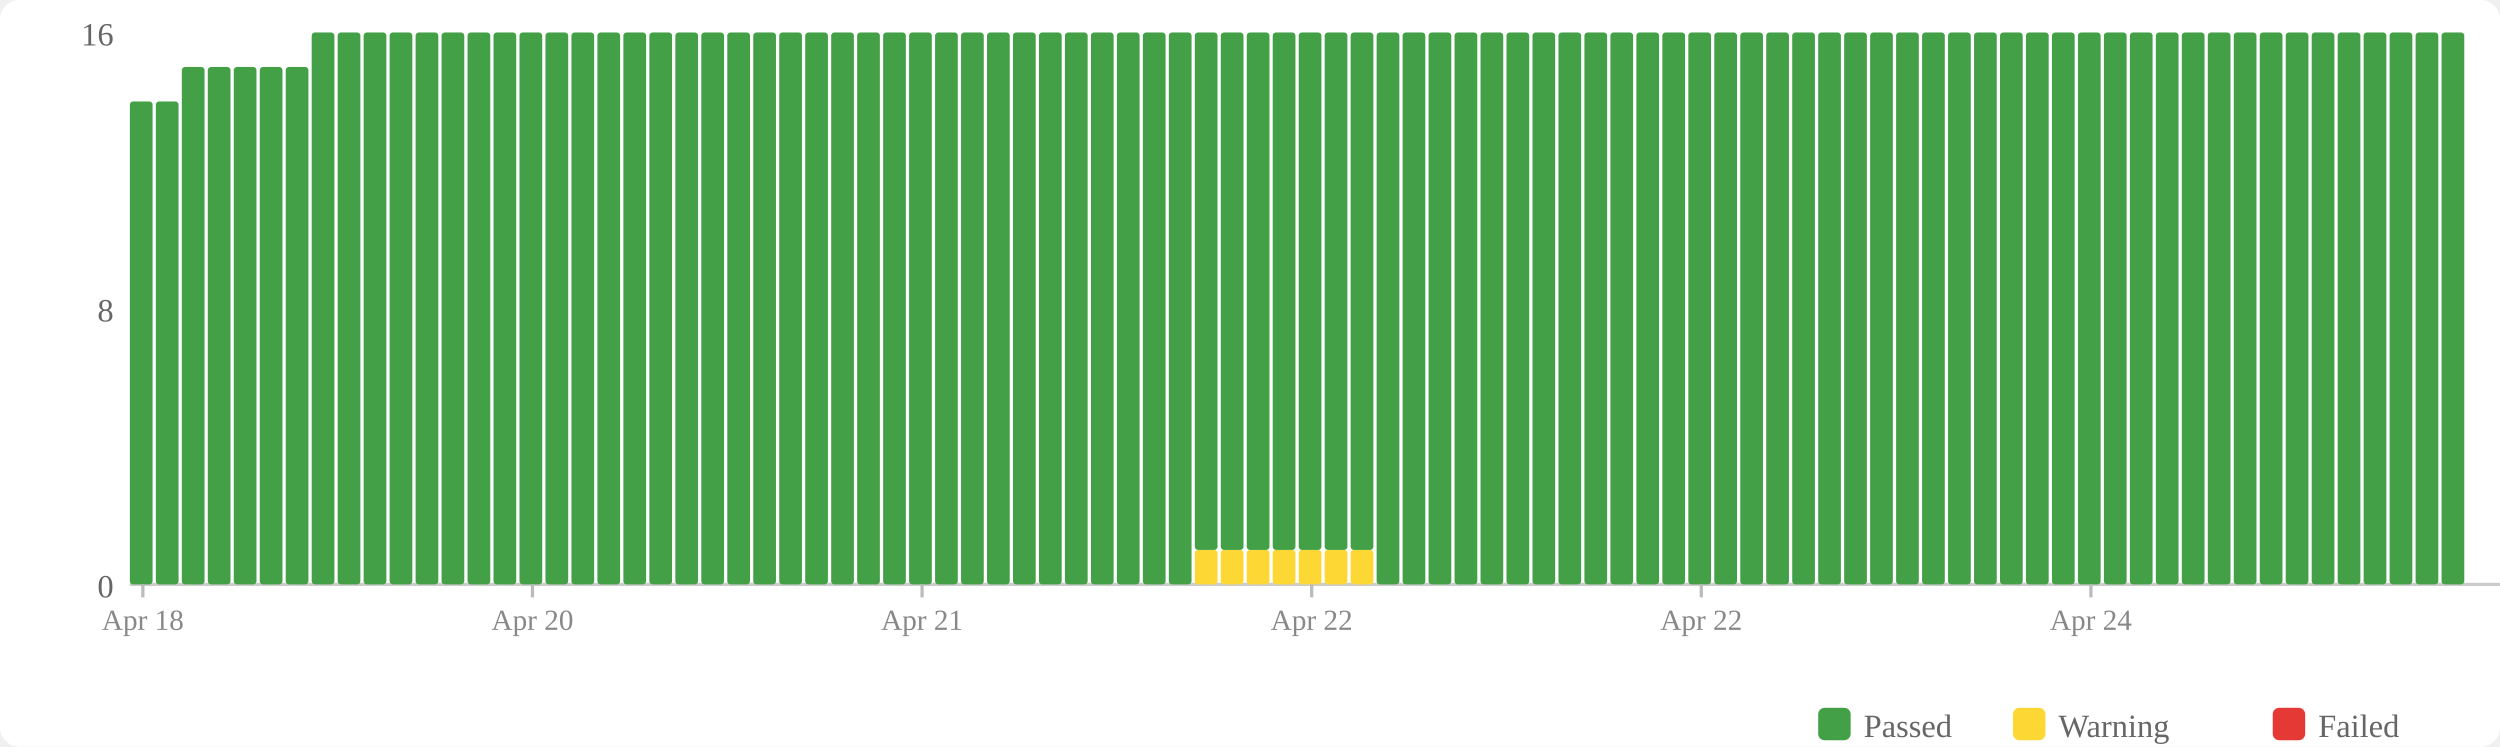
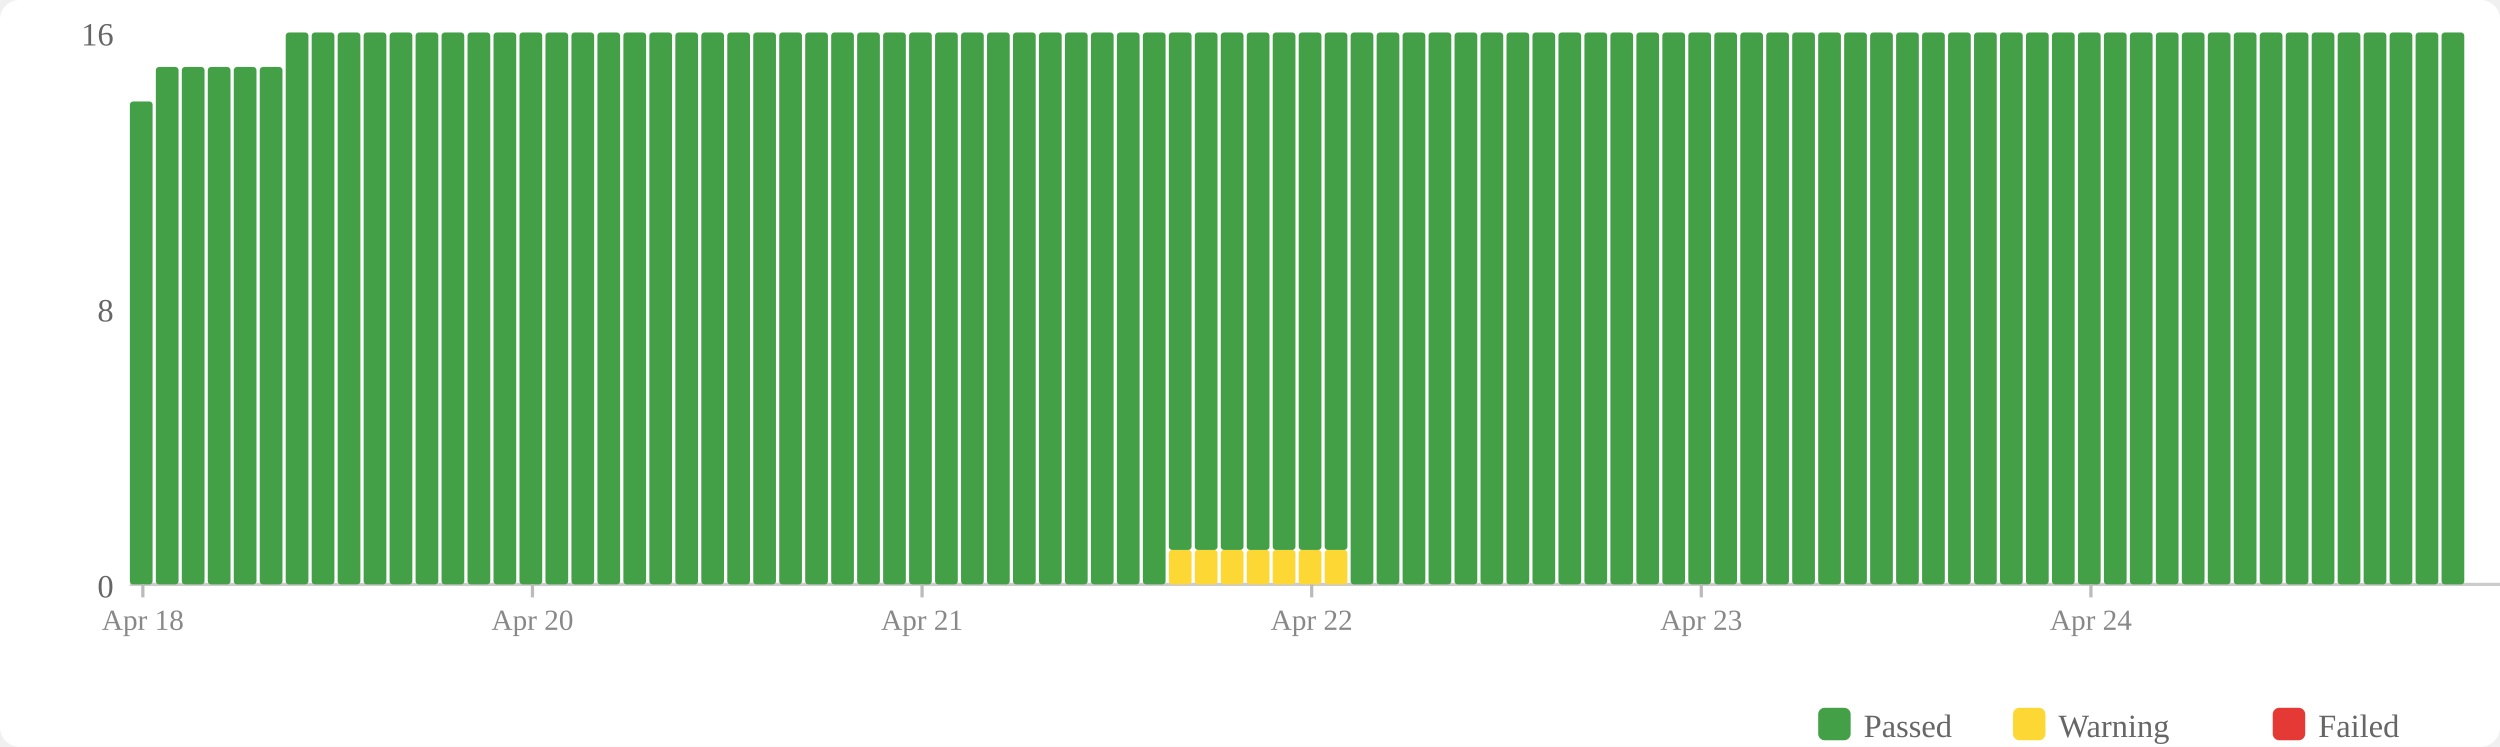
<svg xmlns="http://www.w3.org/2000/svg" width="770" height="230" viewBox="0 0 770 230">
  <rect width="770" height="230" fill="#fff" rx="6" />
  <rect x="560" y="218" width="10" height="10" fill="#43a047" rx="2" />
  <text x="574" y="227" font-size="10" fill="#666">Passed</text>
  <rect x="620" y="218" width="10" height="10" fill="#fdd835" rx="2" />
  <text x="634" y="227" font-size="10" fill="#666">Warning</text>
  <rect x="700" y="218" width="10" height="10" fill="#e53935" rx="2" />
  <text x="714" y="227" font-size="10" fill="#666">Failed</text>
  <text x="35" y="184" text-anchor="end" font-size="10" fill="#666">0</text>
  <text x="35" y="99" text-anchor="end" font-size="10" fill="#666">8</text>
  <text x="35" y="14" text-anchor="end" font-size="10" fill="#666">16</text>
  <line x1="40" y1="180" x2="770" y2="180" stroke="#ccc" stroke-width="1" />
  <rect x="40" y="31.25" width="7" height="148.75" fill="#43a047" rx="1" />
-   <rect x="48" y="31.25" width="7" height="148.75" fill="#43a047" rx="1" />
+   <rect x="48" y="20.625" width="7" height="159.375" fill="#43a047" rx="1" />
  <rect x="56" y="20.625" width="7" height="159.375" fill="#43a047" rx="1" />
  <rect x="64" y="20.625" width="7" height="159.375" fill="#43a047" rx="1" />
  <rect x="72" y="20.625" width="7" height="159.375" fill="#43a047" rx="1" />
  <rect x="80" y="20.625" width="7" height="159.375" fill="#43a047" rx="1" />
-   <rect x="88" y="20.625" width="7" height="159.375" fill="#43a047" rx="1" />
+   <rect x="88" y="10" width="7" height="170" fill="#43a047" rx="1" />
  <rect x="96" y="10" width="7" height="170" fill="#43a047" rx="1" />
  <rect x="104" y="10" width="7" height="170" fill="#43a047" rx="1" />
  <rect x="112" y="10" width="7" height="170" fill="#43a047" rx="1" />
  <rect x="120" y="10" width="7" height="170" fill="#43a047" rx="1" />
  <rect x="128" y="10" width="7" height="170" fill="#43a047" rx="1" />
  <rect x="136" y="10" width="7" height="170" fill="#43a047" rx="1" />
  <rect x="144" y="10" width="7" height="170" fill="#43a047" rx="1" />
  <rect x="152" y="10" width="7" height="170" fill="#43a047" rx="1" />
  <rect x="160" y="10" width="7" height="170" fill="#43a047" rx="1" />
  <rect x="168" y="10" width="7" height="170" fill="#43a047" rx="1" />
  <rect x="176" y="10" width="7" height="170" fill="#43a047" rx="1" />
  <rect x="184" y="10" width="7" height="170" fill="#43a047" rx="1" />
  <rect x="192" y="10" width="7" height="170" fill="#43a047" rx="1" />
  <rect x="200" y="10" width="7" height="170" fill="#43a047" rx="1" />
  <rect x="208" y="10" width="7" height="170" fill="#43a047" rx="1" />
  <rect x="216" y="10" width="7" height="170" fill="#43a047" rx="1" />
  <rect x="224" y="10" width="7" height="170" fill="#43a047" rx="1" />
  <rect x="232" y="10" width="7" height="170" fill="#43a047" rx="1" />
  <rect x="240" y="10" width="7" height="170" fill="#43a047" rx="1" />
  <rect x="248" y="10" width="7" height="170" fill="#43a047" rx="1" />
  <rect x="256" y="10" width="7" height="170" fill="#43a047" rx="1" />
  <rect x="264" y="10" width="7" height="170" fill="#43a047" rx="1" />
  <rect x="272" y="10" width="7" height="170" fill="#43a047" rx="1" />
  <rect x="280" y="10" width="7" height="170" fill="#43a047" rx="1" />
  <rect x="288" y="10" width="7" height="170" fill="#43a047" rx="1" />
  <rect x="296" y="10" width="7" height="170" fill="#43a047" rx="1" />
  <rect x="304" y="10" width="7" height="170" fill="#43a047" rx="1" />
  <rect x="312" y="10" width="7" height="170" fill="#43a047" rx="1" />
  <rect x="320" y="10" width="7" height="170" fill="#43a047" rx="1" />
  <rect x="328" y="10" width="7" height="170" fill="#43a047" rx="1" />
  <rect x="336" y="10" width="7" height="170" fill="#43a047" rx="1" />
  <rect x="344" y="10" width="7" height="170" fill="#43a047" rx="1" />
  <rect x="352" y="10" width="7" height="170" fill="#43a047" rx="1" />
-   <rect x="360" y="10" width="7" height="170" fill="#43a047" rx="1" />
+   <rect x="360" y="169.375" width="7" height="10.625" fill="#fdd835" rx="1" />
+   <rect x="360" y="10" width="7" height="159.375" fill="#43a047" rx="1" />
  <rect x="368" y="169.375" width="7" height="10.625" fill="#fdd835" rx="1" />
  <rect x="368" y="10" width="7" height="159.375" fill="#43a047" rx="1" />
  <rect x="376" y="169.375" width="7" height="10.625" fill="#fdd835" rx="1" />
  <rect x="376" y="10" width="7" height="159.375" fill="#43a047" rx="1" />
  <rect x="384" y="169.375" width="7" height="10.625" fill="#fdd835" rx="1" />
  <rect x="384" y="10" width="7" height="159.375" fill="#43a047" rx="1" />
  <rect x="392" y="169.375" width="7" height="10.625" fill="#fdd835" rx="1" />
  <rect x="392" y="10" width="7" height="159.375" fill="#43a047" rx="1" />
  <rect x="400" y="169.375" width="7" height="10.625" fill="#fdd835" rx="1" />
  <rect x="400" y="10" width="7" height="159.375" fill="#43a047" rx="1" />
  <rect x="408" y="169.375" width="7" height="10.625" fill="#fdd835" rx="1" />
  <rect x="408" y="10" width="7" height="159.375" fill="#43a047" rx="1" />
-   <rect x="416" y="169.375" width="7" height="10.625" fill="#fdd835" rx="1" />
-   <rect x="416" y="10" width="7" height="159.375" fill="#43a047" rx="1" />
+   <rect x="416" y="10" width="7" height="170" fill="#43a047" rx="1" />
  <rect x="424" y="10" width="7" height="170" fill="#43a047" rx="1" />
  <rect x="432" y="10" width="7" height="170" fill="#43a047" rx="1" />
  <rect x="440" y="10" width="7" height="170" fill="#43a047" rx="1" />
  <rect x="448" y="10" width="7" height="170" fill="#43a047" rx="1" />
  <rect x="456" y="10" width="7" height="170" fill="#43a047" rx="1" />
  <rect x="464" y="10" width="7" height="170" fill="#43a047" rx="1" />
  <rect x="472" y="10" width="7" height="170" fill="#43a047" rx="1" />
  <rect x="480" y="10" width="7" height="170" fill="#43a047" rx="1" />
  <rect x="488" y="10" width="7" height="170" fill="#43a047" rx="1" />
  <rect x="496" y="10" width="7" height="170" fill="#43a047" rx="1" />
  <rect x="504" y="10" width="7" height="170" fill="#43a047" rx="1" />
  <rect x="512" y="10" width="7" height="170" fill="#43a047" rx="1" />
  <rect x="520" y="10" width="7" height="170" fill="#43a047" rx="1" />
  <rect x="528" y="10" width="7" height="170" fill="#43a047" rx="1" />
  <rect x="536" y="10" width="7" height="170" fill="#43a047" rx="1" />
  <rect x="544" y="10" width="7" height="170" fill="#43a047" rx="1" />
  <rect x="552" y="10" width="7" height="170" fill="#43a047" rx="1" />
  <rect x="560" y="10" width="7" height="170" fill="#43a047" rx="1" />
  <rect x="568" y="10" width="7" height="170" fill="#43a047" rx="1" />
  <rect x="576" y="10" width="7" height="170" fill="#43a047" rx="1" />
  <rect x="584" y="10" width="7" height="170" fill="#43a047" rx="1" />
  <rect x="592" y="10" width="7" height="170" fill="#43a047" rx="1" />
  <rect x="600" y="10" width="7" height="170" fill="#43a047" rx="1" />
  <rect x="608" y="10" width="7" height="170" fill="#43a047" rx="1" />
  <rect x="616" y="10" width="7" height="170" fill="#43a047" rx="1" />
  <rect x="624" y="10" width="7" height="170" fill="#43a047" rx="1" />
  <rect x="632" y="10" width="7" height="170" fill="#43a047" rx="1" />
  <rect x="640" y="10" width="7" height="170" fill="#43a047" rx="1" />
  <rect x="648" y="10" width="7" height="170" fill="#43a047" rx="1" />
  <rect x="656" y="10" width="7" height="170" fill="#43a047" rx="1" />
  <rect x="664" y="10" width="7" height="170" fill="#43a047" rx="1" />
  <rect x="672" y="10" width="7" height="170" fill="#43a047" rx="1" />
  <rect x="680" y="10" width="7" height="170" fill="#43a047" rx="1" />
  <rect x="688" y="10" width="7" height="170" fill="#43a047" rx="1" />
  <rect x="696" y="10" width="7" height="170" fill="#43a047" rx="1" />
  <rect x="704" y="10" width="7" height="170" fill="#43a047" rx="1" />
  <rect x="712" y="10" width="7" height="170" fill="#43a047" rx="1" />
  <rect x="720" y="10" width="7" height="170" fill="#43a047" rx="1" />
  <rect x="728" y="10" width="7" height="170" fill="#43a047" rx="1" />
  <rect x="736" y="10" width="7" height="170" fill="#43a047" rx="1" />
  <rect x="744" y="10" width="7" height="170" fill="#43a047" rx="1" />
  <rect x="752" y="10" width="7" height="170" fill="#43a047" rx="1" />
  <line x1="44.0" y1="180" x2="44.0" y2="184" stroke="#bbb" stroke-width="1" />
  <text x="44.0" y="194" text-anchor="middle" font-size="9" fill="#888">Apr 18</text>
  <line x1="164.0" y1="180" x2="164.0" y2="184" stroke="#bbb" stroke-width="1" />
  <text x="164.0" y="194" text-anchor="middle" font-size="9" fill="#888">Apr 20</text>
  <line x1="284.0" y1="180" x2="284.0" y2="184" stroke="#bbb" stroke-width="1" />
  <text x="284.0" y="194" text-anchor="middle" font-size="9" fill="#888">Apr 21</text>
  <line x1="404.0" y1="180" x2="404.0" y2="184" stroke="#bbb" stroke-width="1" />
  <text x="404.0" y="194" text-anchor="middle" font-size="9" fill="#888">Apr 22</text>
  <line x1="524.0" y1="180" x2="524.0" y2="184" stroke="#bbb" stroke-width="1" />
-   <text x="524.0" y="194" text-anchor="middle" font-size="9" fill="#888">Apr 22</text>
+   <text x="524.0" y="194" text-anchor="middle" font-size="9" fill="#888">Apr 23</text>
  <line x1="644.0" y1="180" x2="644.0" y2="184" stroke="#bbb" stroke-width="1" />
  <text x="644.0" y="194" text-anchor="middle" font-size="9" fill="#888">Apr 24</text>
</svg>
